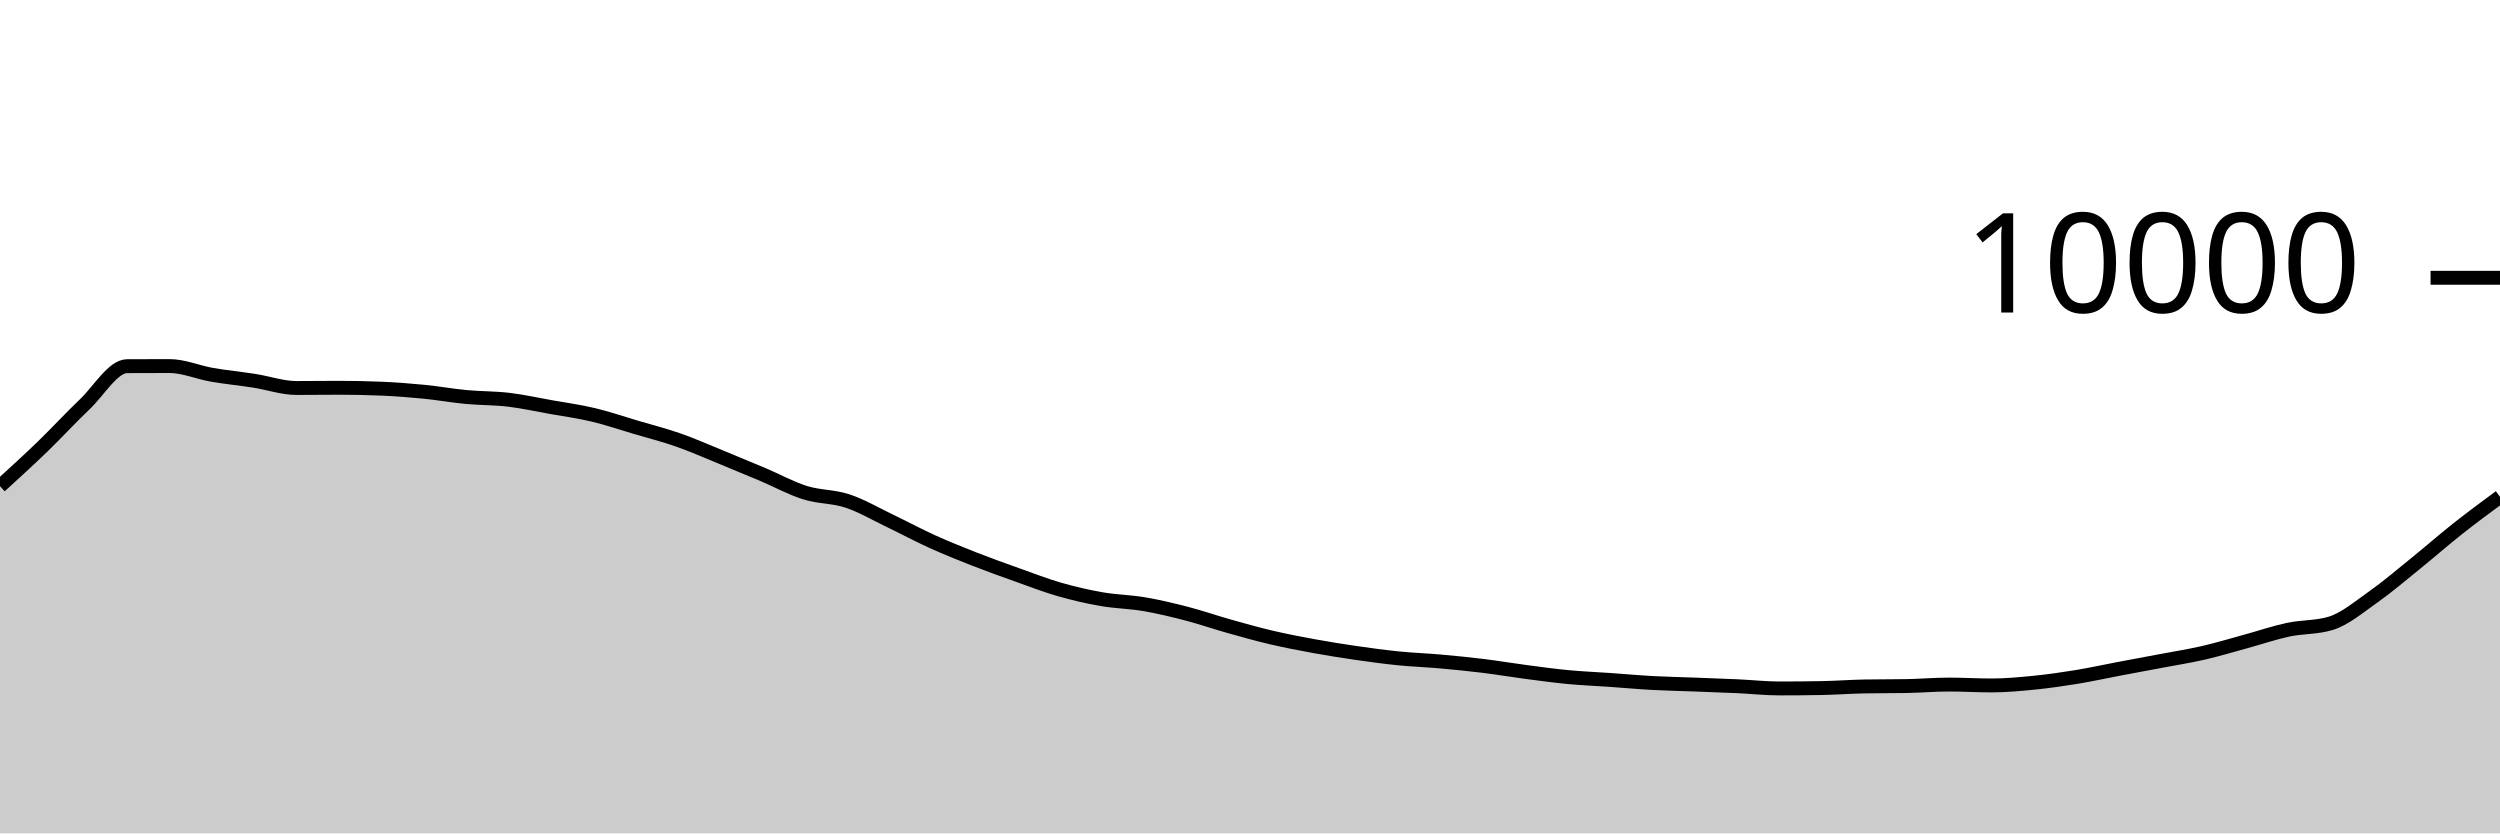
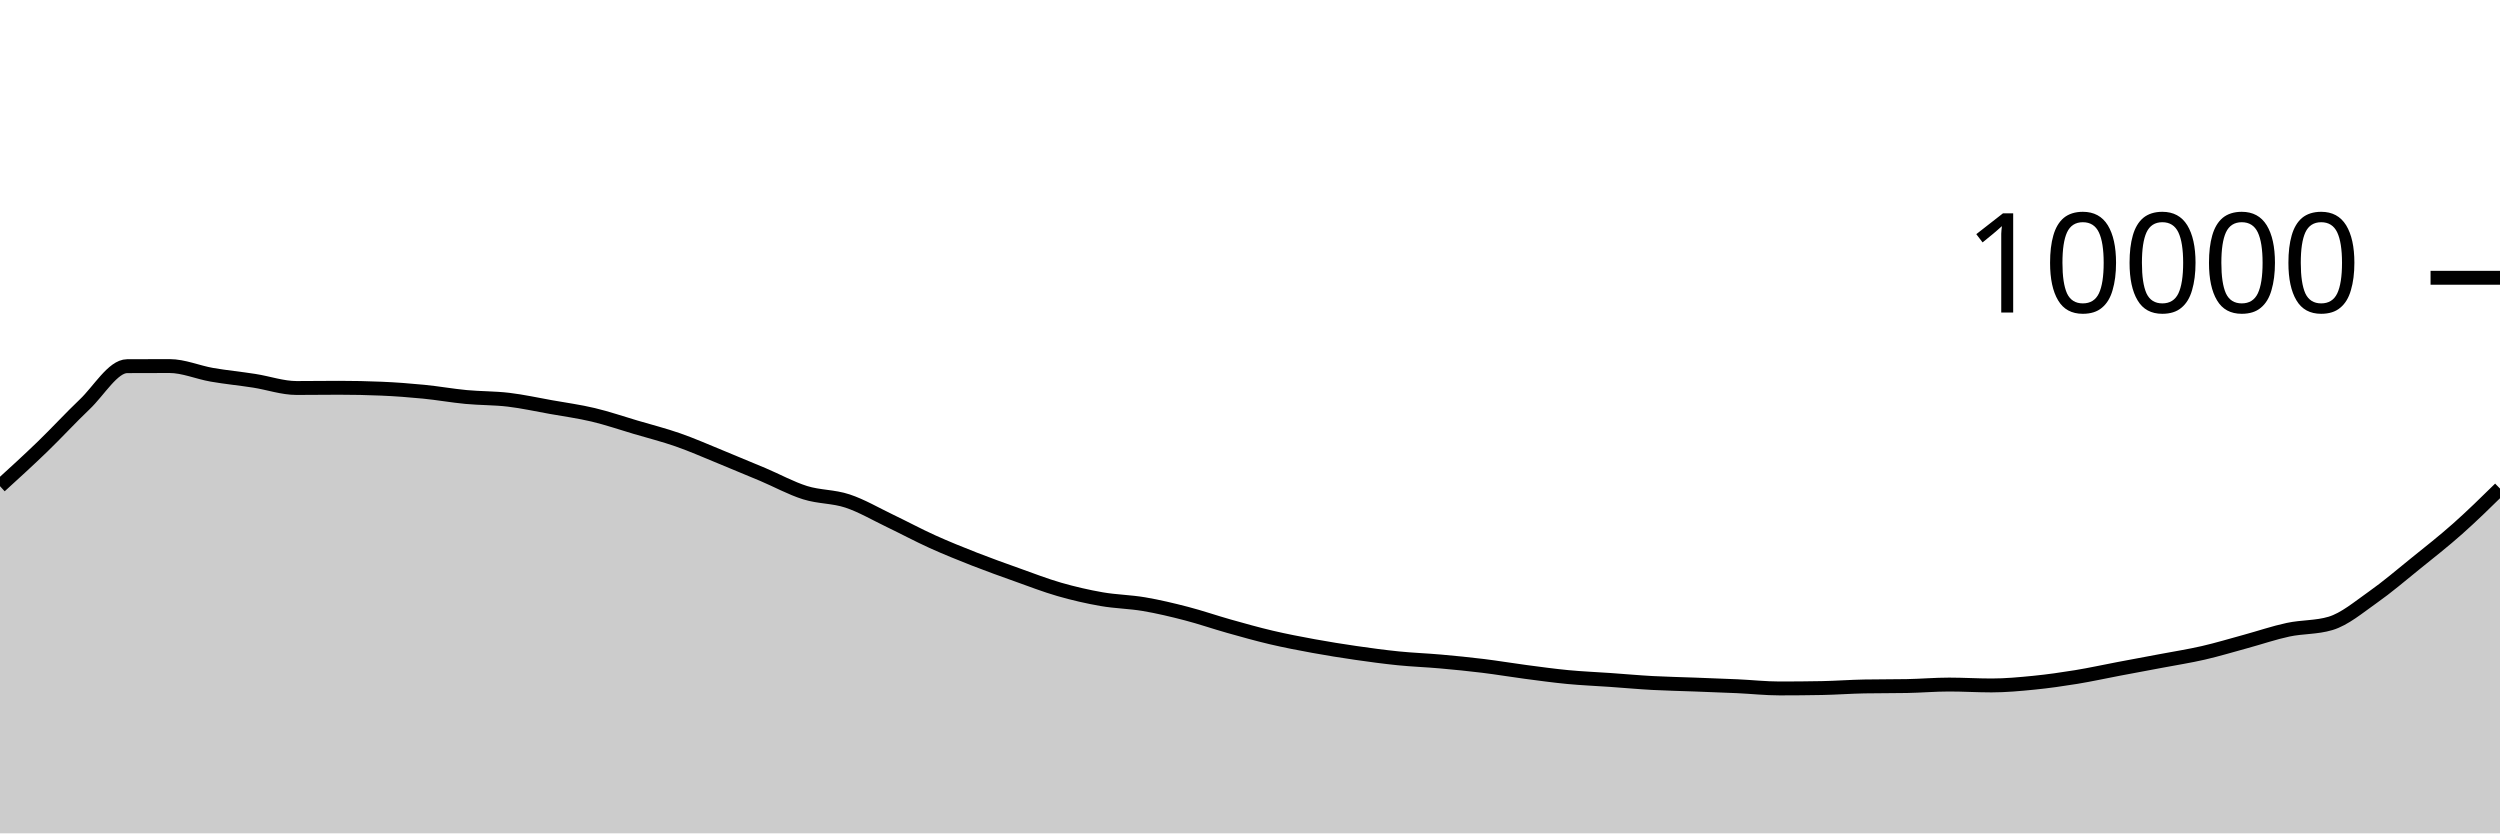
<svg xmlns="http://www.w3.org/2000/svg" viewBox="0 0 180 60">
  <g transform="translate(0,20)">
-     <path class="area" fill="rgba(0, 0, 0, 0.2)" d="M0,15.004C1.017,14.077,2.034,13.151,3.051,12.168C4.068,11.185,5.085,10.075,6.102,9.108C7.119,8.141,8.136,6.369,9.153,6.364C10.169,6.359,11.186,6.356,12.203,6.356C13.22,6.356,14.237,6.807,15.254,6.984C16.271,7.161,17.288,7.257,18.305,7.416C19.322,7.575,20.339,7.936,21.356,7.936C22.373,7.936,23.39,7.92,24.407,7.92C25.424,7.92,26.441,7.941,27.458,7.984C28.475,8.027,29.492,8.104,30.508,8.204C31.525,8.304,32.542,8.488,33.559,8.584C34.576,8.68,35.593,8.659,36.61,8.78C37.627,8.901,38.644,9.127,39.661,9.308C40.678,9.489,41.695,9.626,42.712,9.868C43.729,10.11,44.746,10.459,45.763,10.76C46.78,11.061,47.797,11.317,48.814,11.672C49.831,12.027,50.847,12.477,51.864,12.892C52.881,13.307,53.898,13.73,54.915,14.16C55.932,14.59,56.949,15.153,57.966,15.472C58.983,15.791,60,15.735,61.017,16.072C62.034,16.409,63.051,17.009,64.068,17.496C65.085,17.983,66.102,18.531,67.119,18.992C68.136,19.453,69.153,19.861,70.169,20.26C71.186,20.659,72.203,21.021,73.22,21.384C74.237,21.747,75.254,22.143,76.271,22.436C77.288,22.729,78.305,22.963,79.322,23.14C80.339,23.317,81.356,23.327,82.373,23.5C83.39,23.673,84.407,23.916,85.424,24.18C86.441,24.444,87.458,24.798,88.475,25.084C89.492,25.37,90.508,25.657,91.525,25.896C92.542,26.135,93.559,26.33,94.576,26.516C95.593,26.702,96.61,26.865,97.627,27.012C98.644,27.159,99.661,27.297,100.678,27.4C101.695,27.503,102.712,27.537,103.729,27.628C104.746,27.719,105.763,27.819,106.78,27.944C107.797,28.069,108.814,28.242,109.831,28.376C110.847,28.51,111.864,28.651,112.881,28.748C113.898,28.845,114.915,28.885,115.932,28.956C116.949,29.027,117.966,29.121,118.983,29.176C120,29.231,121.017,29.249,122.034,29.288C123.051,29.327,124.068,29.361,125.085,29.408C126.102,29.455,127.119,29.568,128.136,29.568C129.153,29.568,130.169,29.559,131.186,29.54C132.203,29.521,133.22,29.443,134.237,29.424C135.254,29.405,136.271,29.415,137.288,29.396C138.305,29.377,139.322,29.288,140.339,29.288C141.356,29.288,142.373,29.352,143.39,29.352C144.407,29.352,145.424,29.257,146.441,29.156C147.458,29.055,148.475,28.91,149.492,28.744C150.508,28.578,151.525,28.353,152.542,28.16C153.559,27.967,154.576,27.781,155.593,27.588C156.61,27.395,157.627,27.238,158.644,27.004C159.661,26.77,160.678,26.461,161.695,26.184C162.712,25.907,163.729,25.557,164.746,25.34C165.763,25.123,166.78,25.188,167.797,24.884C168.814,24.58,169.831,23.715,170.847,23C171.864,22.285,172.881,21.413,173.898,20.592C174.915,19.771,175.932,18.876,176.949,18.072C177.966,17.268,178.983,16.518,180,15.768L180,40C178.983,40,177.966,40,176.949,40C175.932,40,174.915,40,173.898,40C172.881,40,171.864,40,170.847,40C169.831,40,168.814,40,167.797,40C166.78,40,165.763,40,164.746,40C163.729,40,162.712,40,161.695,40C160.678,40,159.661,40,158.644,40C157.627,40,156.61,40,155.593,40C154.576,40,153.559,40,152.542,40C151.525,40,150.508,40,149.492,40C148.475,40,147.458,40,146.441,40C145.424,40,144.407,40,143.39,40C142.373,40,141.356,40,140.339,40C139.322,40,138.305,40,137.288,40C136.271,40,135.254,40,134.237,40C133.22,40,132.203,40,131.186,40C130.169,40,129.153,40,128.136,40C127.119,40,126.102,40,125.085,40C124.068,40,123.051,40,122.034,40C121.017,40,120,40,118.983,40C117.966,40,116.949,40,115.932,40C114.915,40,113.898,40,112.881,40C111.864,40,110.847,40,109.831,40C108.814,40,107.797,40,106.78,40C105.763,40,104.746,40,103.729,40C102.712,40,101.695,40,100.678,40C99.661,40,98.644,40,97.627,40C96.61,40,95.593,40,94.576,40C93.559,40,92.542,40,91.525,40C90.508,40,89.492,40,88.475,40C87.458,40,86.441,40,85.424,40C84.407,40,83.39,40,82.373,40C81.356,40,80.339,40,79.322,40C78.305,40,77.288,40,76.271,40C75.254,40,74.237,40,73.22,40C72.203,40,71.186,40,70.169,40C69.153,40,68.136,40,67.119,40C66.102,40,65.085,40,64.068,40C63.051,40,62.034,40,61.017,40C60,40,58.983,40,57.966,40C56.949,40,55.932,40,54.915,40C53.898,40,52.881,40,51.864,40C50.847,40,49.831,40,48.814,40C47.797,40,46.78,40,45.763,40C44.746,40,43.729,40,42.712,40C41.695,40,40.678,40,39.661,40C38.644,40,37.627,40,36.61,40C35.593,40,34.576,40,33.559,40C32.542,40,31.525,40,30.508,40C29.492,40,28.475,40,27.458,40C26.441,40,25.424,40,24.407,40C23.39,40,22.373,40,21.356,40C20.339,40,19.322,40,18.305,40C17.288,40,16.271,40,15.254,40C14.237,40,13.22,40,12.203,40C11.186,40,10.169,40,9.153,40C8.136,40,7.119,40,6.102,40C5.085,40,4.068,40,3.051,40C2.034,40,1.017,40,0,40Z" />
-     <path class="line" stroke="black" fill="none" d="M0,15.004C1.017,14.077,2.034,13.151,3.051,12.168C4.068,11.185,5.085,10.075,6.102,9.108C7.119,8.141,8.136,6.369,9.153,6.364C10.169,6.359,11.186,6.356,12.203,6.356C13.22,6.356,14.237,6.807,15.254,6.984C16.271,7.161,17.288,7.257,18.305,7.416C19.322,7.575,20.339,7.936,21.356,7.936C22.373,7.936,23.39,7.92,24.407,7.92C25.424,7.92,26.441,7.941,27.458,7.984C28.475,8.027,29.492,8.104,30.508,8.204C31.525,8.304,32.542,8.488,33.559,8.584C34.576,8.68,35.593,8.659,36.61,8.78C37.627,8.901,38.644,9.127,39.661,9.308C40.678,9.489,41.695,9.626,42.712,9.868C43.729,10.11,44.746,10.459,45.763,10.76C46.78,11.061,47.797,11.317,48.814,11.672C49.831,12.027,50.847,12.477,51.864,12.892C52.881,13.307,53.898,13.73,54.915,14.16C55.932,14.59,56.949,15.153,57.966,15.472C58.983,15.791,60,15.735,61.017,16.072C62.034,16.409,63.051,17.009,64.068,17.496C65.085,17.983,66.102,18.531,67.119,18.992C68.136,19.453,69.153,19.861,70.169,20.26C71.186,20.659,72.203,21.021,73.22,21.384C74.237,21.747,75.254,22.143,76.271,22.436C77.288,22.729,78.305,22.963,79.322,23.14C80.339,23.317,81.356,23.327,82.373,23.5C83.39,23.673,84.407,23.916,85.424,24.18C86.441,24.444,87.458,24.798,88.475,25.084C89.492,25.37,90.508,25.657,91.525,25.896C92.542,26.135,93.559,26.33,94.576,26.516C95.593,26.702,96.61,26.865,97.627,27.012C98.644,27.159,99.661,27.297,100.678,27.4C101.695,27.503,102.712,27.537,103.729,27.628C104.746,27.719,105.763,27.819,106.78,27.944C107.797,28.069,108.814,28.242,109.831,28.376C110.847,28.51,111.864,28.651,112.881,28.748C113.898,28.845,114.915,28.885,115.932,28.956C116.949,29.027,117.966,29.121,118.983,29.176C120,29.231,121.017,29.249,122.034,29.288C123.051,29.327,124.068,29.361,125.085,29.408C126.102,29.455,127.119,29.568,128.136,29.568C129.153,29.568,130.169,29.559,131.186,29.54C132.203,29.521,133.22,29.443,134.237,29.424C135.254,29.405,136.271,29.415,137.288,29.396C138.305,29.377,139.322,29.288,140.339,29.288C141.356,29.288,142.373,29.352,143.39,29.352C144.407,29.352,145.424,29.257,146.441,29.156C147.458,29.055,148.475,28.91,149.492,28.744C150.508,28.578,151.525,28.353,152.542,28.16C153.559,27.967,154.576,27.781,155.593,27.588C156.61,27.395,157.627,27.238,158.644,27.004C159.661,26.77,160.678,26.461,161.695,26.184C162.712,25.907,163.729,25.557,164.746,25.34C165.763,25.123,166.78,25.188,167.797,24.884C168.814,24.58,169.831,23.715,170.847,23C171.864,22.285,172.881,21.413,173.898,20.592C174.915,19.771,175.932,18.876,176.949,18.072C177.966,17.268,178.983,16.518,180,15.768" />
+     <path class="area" fill="rgba(0, 0, 0, 0.2)" d="M0,15.004C1.017,14.077,2.034,13.151,3.051,12.168C4.068,11.185,5.085,10.075,6.102,9.108C7.119,8.141,8.136,6.369,9.153,6.364C10.169,6.359,11.186,6.356,12.203,6.356C13.22,6.356,14.237,6.807,15.254,6.984C16.271,7.161,17.288,7.257,18.305,7.416C19.322,7.575,20.339,7.936,21.356,7.936C22.373,7.936,23.39,7.92,24.407,7.92C25.424,7.92,26.441,7.941,27.458,7.984C28.475,8.027,29.492,8.104,30.508,8.204C31.525,8.304,32.542,8.488,33.559,8.584C34.576,8.68,35.593,8.659,36.61,8.78C37.627,8.901,38.644,9.127,39.661,9.308C40.678,9.489,41.695,9.626,42.712,9.868C43.729,10.11,44.746,10.459,45.763,10.76C46.78,11.061,47.797,11.317,48.814,11.672C49.831,12.027,50.847,12.477,51.864,12.892C52.881,13.307,53.898,13.73,54.915,14.16C55.932,14.59,56.949,15.153,57.966,15.472C58.983,15.791,60,15.735,61.017,16.072C62.034,16.409,63.051,17.009,64.068,17.496C65.085,17.983,66.102,18.531,67.119,18.992C68.136,19.453,69.153,19.861,70.169,20.26C71.186,20.659,72.203,21.021,73.22,21.384C74.237,21.747,75.254,22.143,76.271,22.436C77.288,22.729,78.305,22.963,79.322,23.14C80.339,23.317,81.356,23.327,82.373,23.5C83.39,23.673,84.407,23.916,85.424,24.18C86.441,24.444,87.458,24.798,88.475,25.084C89.492,25.37,90.508,25.657,91.525,25.896C92.542,26.135,93.559,26.33,94.576,26.516C95.593,26.702,96.61,26.865,97.627,27.012C98.644,27.159,99.661,27.297,100.678,27.4C101.695,27.503,102.712,27.537,103.729,27.628C104.746,27.719,105.763,27.819,106.78,27.944C107.797,28.069,108.814,28.242,109.831,28.376C110.847,28.51,111.864,28.651,112.881,28.748C113.898,28.845,114.915,28.885,115.932,28.956C116.949,29.027,117.966,29.121,118.983,29.176C120,29.231,121.017,29.249,122.034,29.288C123.051,29.327,124.068,29.361,125.085,29.408C126.102,29.455,127.119,29.568,128.136,29.568C129.153,29.568,130.169,29.559,131.186,29.54C132.203,29.521,133.22,29.443,134.237,29.424C135.254,29.405,136.271,29.415,137.288,29.396C138.305,29.377,139.322,29.288,140.339,29.288C141.356,29.288,142.373,29.352,143.39,29.352C144.407,29.352,145.424,29.257,146.441,29.156C147.458,29.055,148.475,28.91,149.492,28.744C150.508,28.578,151.525,28.353,152.542,28.16C153.559,27.967,154.576,27.781,155.593,27.588C156.61,27.395,157.627,27.238,158.644,27.004C159.661,26.77,160.678,26.461,161.695,26.184C162.712,25.907,163.729,25.557,164.746,25.34C165.763,25.123,166.78,25.188,167.797,24.884C168.814,24.58,169.831,23.715,170.847,23C171.864,22.285,172.881,21.413,173.898,20.592C174.915,19.771,175.932,18.975,176.949,18.072C177.966,17.169,178.983,16.173,180,15.176L180,40C178.983,40,177.966,40,176.949,40C175.932,40,174.915,40,173.898,40C172.881,40,171.864,40,170.847,40C169.831,40,168.814,40,167.797,40C166.78,40,165.763,40,164.746,40C163.729,40,162.712,40,161.695,40C160.678,40,159.661,40,158.644,40C157.627,40,156.61,40,155.593,40C154.576,40,153.559,40,152.542,40C151.525,40,150.508,40,149.492,40C148.475,40,147.458,40,146.441,40C145.424,40,144.407,40,143.39,40C142.373,40,141.356,40,140.339,40C139.322,40,138.305,40,137.288,40C136.271,40,135.254,40,134.237,40C133.22,40,132.203,40,131.186,40C130.169,40,129.153,40,128.136,40C127.119,40,126.102,40,125.085,40C124.068,40,123.051,40,122.034,40C121.017,40,120,40,118.983,40C117.966,40,116.949,40,115.932,40C114.915,40,113.898,40,112.881,40C111.864,40,110.847,40,109.831,40C108.814,40,107.797,40,106.78,40C105.763,40,104.746,40,103.729,40C102.712,40,101.695,40,100.678,40C99.661,40,98.644,40,97.627,40C96.61,40,95.593,40,94.576,40C93.559,40,92.542,40,91.525,40C90.508,40,89.492,40,88.475,40C87.458,40,86.441,40,85.424,40C84.407,40,83.39,40,82.373,40C81.356,40,80.339,40,79.322,40C78.305,40,77.288,40,76.271,40C75.254,40,74.237,40,73.22,40C72.203,40,71.186,40,70.169,40C69.153,40,68.136,40,67.119,40C66.102,40,65.085,40,64.068,40C63.051,40,62.034,40,61.017,40C60,40,58.983,40,57.966,40C56.949,40,55.932,40,54.915,40C53.898,40,52.881,40,51.864,40C50.847,40,49.831,40,48.814,40C47.797,40,46.78,40,45.763,40C44.746,40,43.729,40,42.712,40C41.695,40,40.678,40,39.661,40C38.644,40,37.627,40,36.61,40C35.593,40,34.576,40,33.559,40C32.542,40,31.525,40,30.508,40C29.492,40,28.475,40,27.458,40C26.441,40,25.424,40,24.407,40C23.39,40,22.373,40,21.356,40C20.339,40,19.322,40,18.305,40C17.288,40,16.271,40,15.254,40C14.237,40,13.22,40,12.203,40C11.186,40,10.169,40,9.153,40C8.136,40,7.119,40,6.102,40C5.085,40,4.068,40,3.051,40C2.034,40,1.017,40,0,40Z" />
+     <path class="line" stroke="black" fill="none" d="M0,15.004C1.017,14.077,2.034,13.151,3.051,12.168C4.068,11.185,5.085,10.075,6.102,9.108C7.119,8.141,8.136,6.369,9.153,6.364C10.169,6.359,11.186,6.356,12.203,6.356C13.22,6.356,14.237,6.807,15.254,6.984C16.271,7.161,17.288,7.257,18.305,7.416C19.322,7.575,20.339,7.936,21.356,7.936C22.373,7.936,23.39,7.92,24.407,7.92C25.424,7.92,26.441,7.941,27.458,7.984C28.475,8.027,29.492,8.104,30.508,8.204C31.525,8.304,32.542,8.488,33.559,8.584C34.576,8.68,35.593,8.659,36.61,8.78C37.627,8.901,38.644,9.127,39.661,9.308C40.678,9.489,41.695,9.626,42.712,9.868C43.729,10.11,44.746,10.459,45.763,10.76C46.78,11.061,47.797,11.317,48.814,11.672C49.831,12.027,50.847,12.477,51.864,12.892C52.881,13.307,53.898,13.73,54.915,14.16C55.932,14.59,56.949,15.153,57.966,15.472C58.983,15.791,60,15.735,61.017,16.072C62.034,16.409,63.051,17.009,64.068,17.496C65.085,17.983,66.102,18.531,67.119,18.992C68.136,19.453,69.153,19.861,70.169,20.26C71.186,20.659,72.203,21.021,73.22,21.384C74.237,21.747,75.254,22.143,76.271,22.436C77.288,22.729,78.305,22.963,79.322,23.14C80.339,23.317,81.356,23.327,82.373,23.5C83.39,23.673,84.407,23.916,85.424,24.18C86.441,24.444,87.458,24.798,88.475,25.084C89.492,25.37,90.508,25.657,91.525,25.896C92.542,26.135,93.559,26.33,94.576,26.516C95.593,26.702,96.61,26.865,97.627,27.012C98.644,27.159,99.661,27.297,100.678,27.4C101.695,27.503,102.712,27.537,103.729,27.628C104.746,27.719,105.763,27.819,106.78,27.944C107.797,28.069,108.814,28.242,109.831,28.376C110.847,28.51,111.864,28.651,112.881,28.748C113.898,28.845,114.915,28.885,115.932,28.956C116.949,29.027,117.966,29.121,118.983,29.176C120,29.231,121.017,29.249,122.034,29.288C123.051,29.327,124.068,29.361,125.085,29.408C126.102,29.455,127.119,29.568,128.136,29.568C129.153,29.568,130.169,29.559,131.186,29.54C132.203,29.521,133.22,29.443,134.237,29.424C135.254,29.405,136.271,29.415,137.288,29.396C138.305,29.377,139.322,29.288,140.339,29.288C141.356,29.288,142.373,29.352,143.39,29.352C144.407,29.352,145.424,29.257,146.441,29.156C147.458,29.055,148.475,28.91,149.492,28.744C150.508,28.578,151.525,28.353,152.542,28.16C153.559,27.967,154.576,27.781,155.593,27.588C156.61,27.395,157.627,27.238,158.644,27.004C159.661,26.77,160.678,26.461,161.695,26.184C162.712,25.907,163.729,25.557,164.746,25.34C165.763,25.123,166.78,25.188,167.797,24.884C168.814,24.58,169.831,23.715,170.847,23C171.864,22.285,172.881,21.413,173.898,20.592C174.915,19.771,175.932,18.975,176.949,18.072C177.966,17.169,178.983,16.173,180,15.176" />
    <path class="axis-ceiling" stroke-width="1" stroke="black" fill="none" d="M175,0L180,0" />
    <text class="axis-ceiling-label" font-family="sans-serif" text-anchor="end" font-size="10px" x="170" y="2.5">10000</text>
  </g>
</svg>
